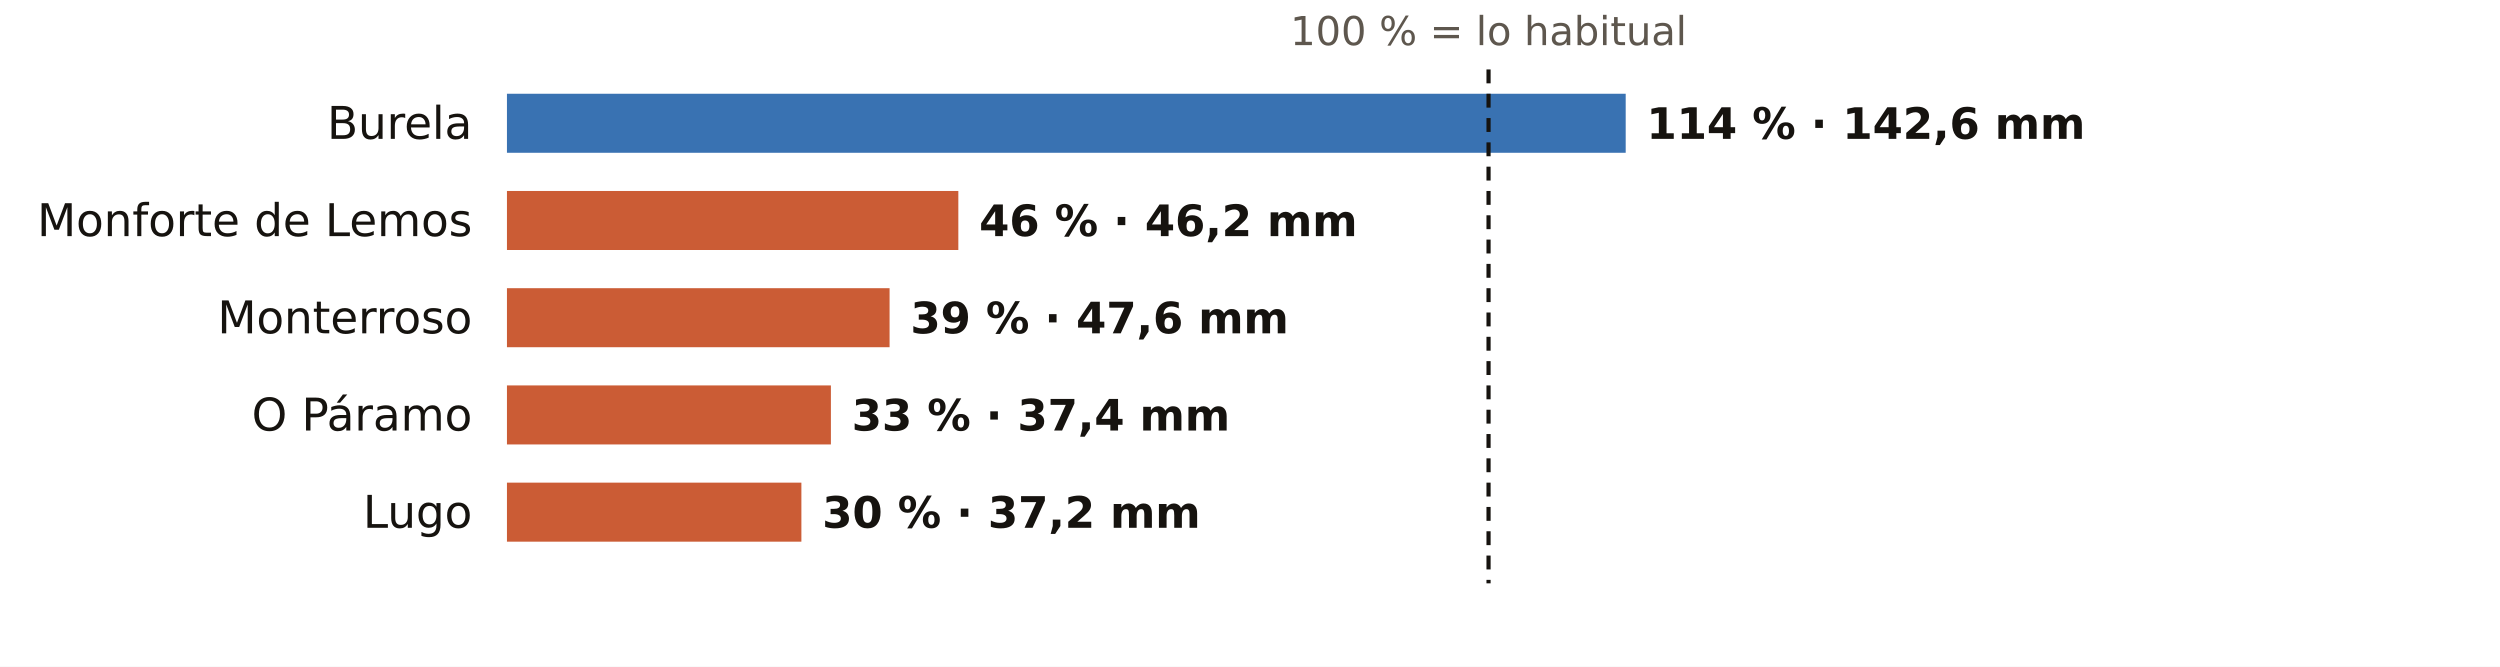
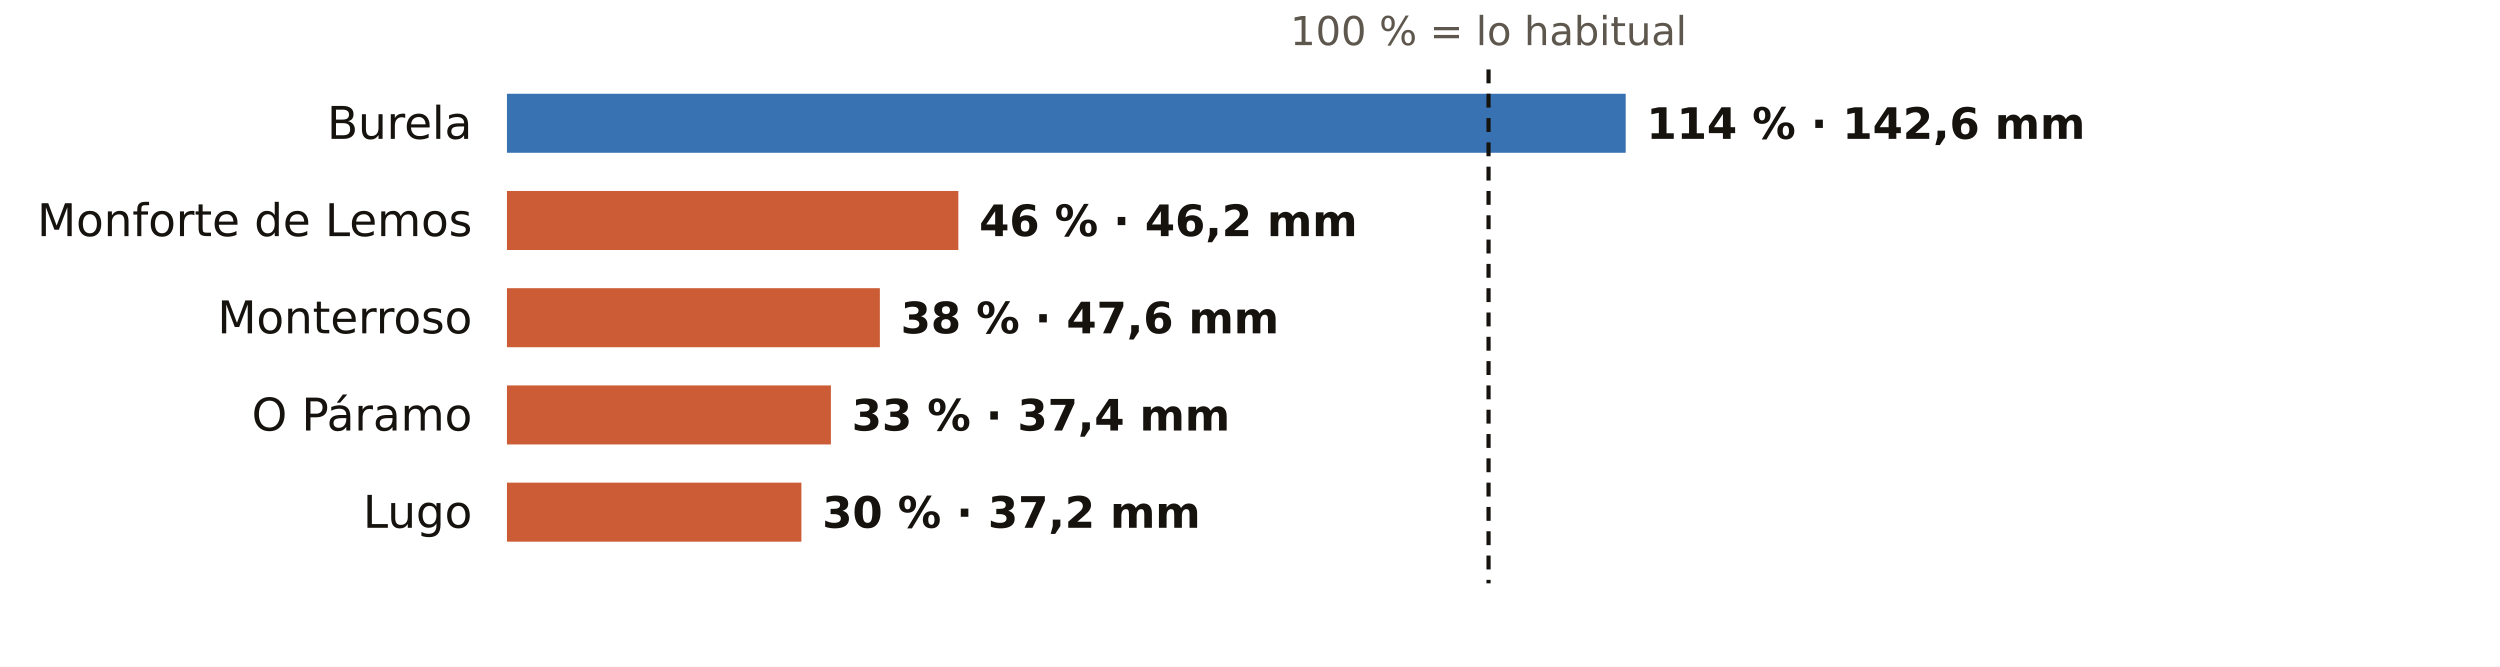
<svg xmlns="http://www.w3.org/2000/svg" viewBox="0 0 720 192" width="720" height="192" role="img" aria-label="El otoño en los pluviómetros de AEMET de Lugo: % de lo habitual">
  <rect width="720" height="192" fill="#FFFFFF" />
  <text x="428.7" y="13.0" font-size="11.5" fill="#5E574E" text-anchor="middle" font-weight="400" font-family="Public Sans, DejaVu Sans, Arial, sans-serif">100 % = lo habitual</text>
  <text x="136.0" y="40.0" font-size="13" fill="#16130F" text-anchor="end" font-weight="500" font-family="Public Sans, DejaVu Sans, Arial, sans-serif">Burela</text>
  <rect x="146" y="27" width="322.2" height="17" fill="#1F5FA8" opacity="0.88" />
  <text x="474.2" y="40.0" font-size="12.5" fill="#16130F" text-anchor="start" font-weight="600" font-family="Public Sans, DejaVu Sans, Arial, sans-serif">114 % · 142,6 mm</text>
  <text x="136.0" y="68.0" font-size="13" fill="#16130F" text-anchor="end" font-weight="500" font-family="Public Sans, DejaVu Sans, Arial, sans-serif">Monforte de Lemos</text>
  <rect x="146" y="55" width="130.0" height="17" fill="#C4461A" opacity="0.88" />
  <text x="282.0" y="68.0" font-size="12.5" fill="#16130F" text-anchor="start" font-weight="600" font-family="Public Sans, DejaVu Sans, Arial, sans-serif">46 % · 46,2 mm</text>
  <text x="136.0" y="96.0" font-size="13" fill="#16130F" text-anchor="end" font-weight="500" font-family="Public Sans, DejaVu Sans, Arial, sans-serif">Monterroso</text>
-   <rect x="146" y="83" width="110.2" height="17" fill="#C4461A" opacity="0.88" />
-   <text x="262.2" y="96.0" font-size="12.5" fill="#16130F" text-anchor="start" font-weight="600" font-family="Public Sans, DejaVu Sans, Arial, sans-serif">39 % · 47,6 mm</text>
+   <rect x="146" y="83" width="107.4" height="17" fill="#C4461A" opacity="0.88" />
+   <text x="259.4" y="96.0" font-size="12.5" fill="#16130F" text-anchor="start" font-weight="600" font-family="Public Sans, DejaVu Sans, Arial, sans-serif">38 % · 47,6 mm</text>
  <text x="136.0" y="124.0" font-size="13" fill="#16130F" text-anchor="end" font-weight="500" font-family="Public Sans, DejaVu Sans, Arial, sans-serif">O Páramo</text>
  <rect x="146" y="111" width="93.3" height="17" fill="#C4461A" opacity="0.88" />
  <text x="245.3" y="124.0" font-size="12.5" fill="#16130F" text-anchor="start" font-weight="600" font-family="Public Sans, DejaVu Sans, Arial, sans-serif">33 % · 37,4 mm</text>
  <text x="136.0" y="152.0" font-size="13" fill="#16130F" text-anchor="end" font-weight="500" font-family="Public Sans, DejaVu Sans, Arial, sans-serif">Lugo</text>
  <rect x="146" y="139" width="84.8" height="17" fill="#C4461A" opacity="0.88" />
  <text x="236.8" y="152.0" font-size="12.5" fill="#16130F" text-anchor="start" font-weight="600" font-family="Public Sans, DejaVu Sans, Arial, sans-serif">30 % · 37,2 mm</text>
  <line x1="428.7" x2="428.7" y1="20" y2="168" stroke="#16130F" stroke-width="1.2" stroke-dasharray="4 3" />
</svg>
